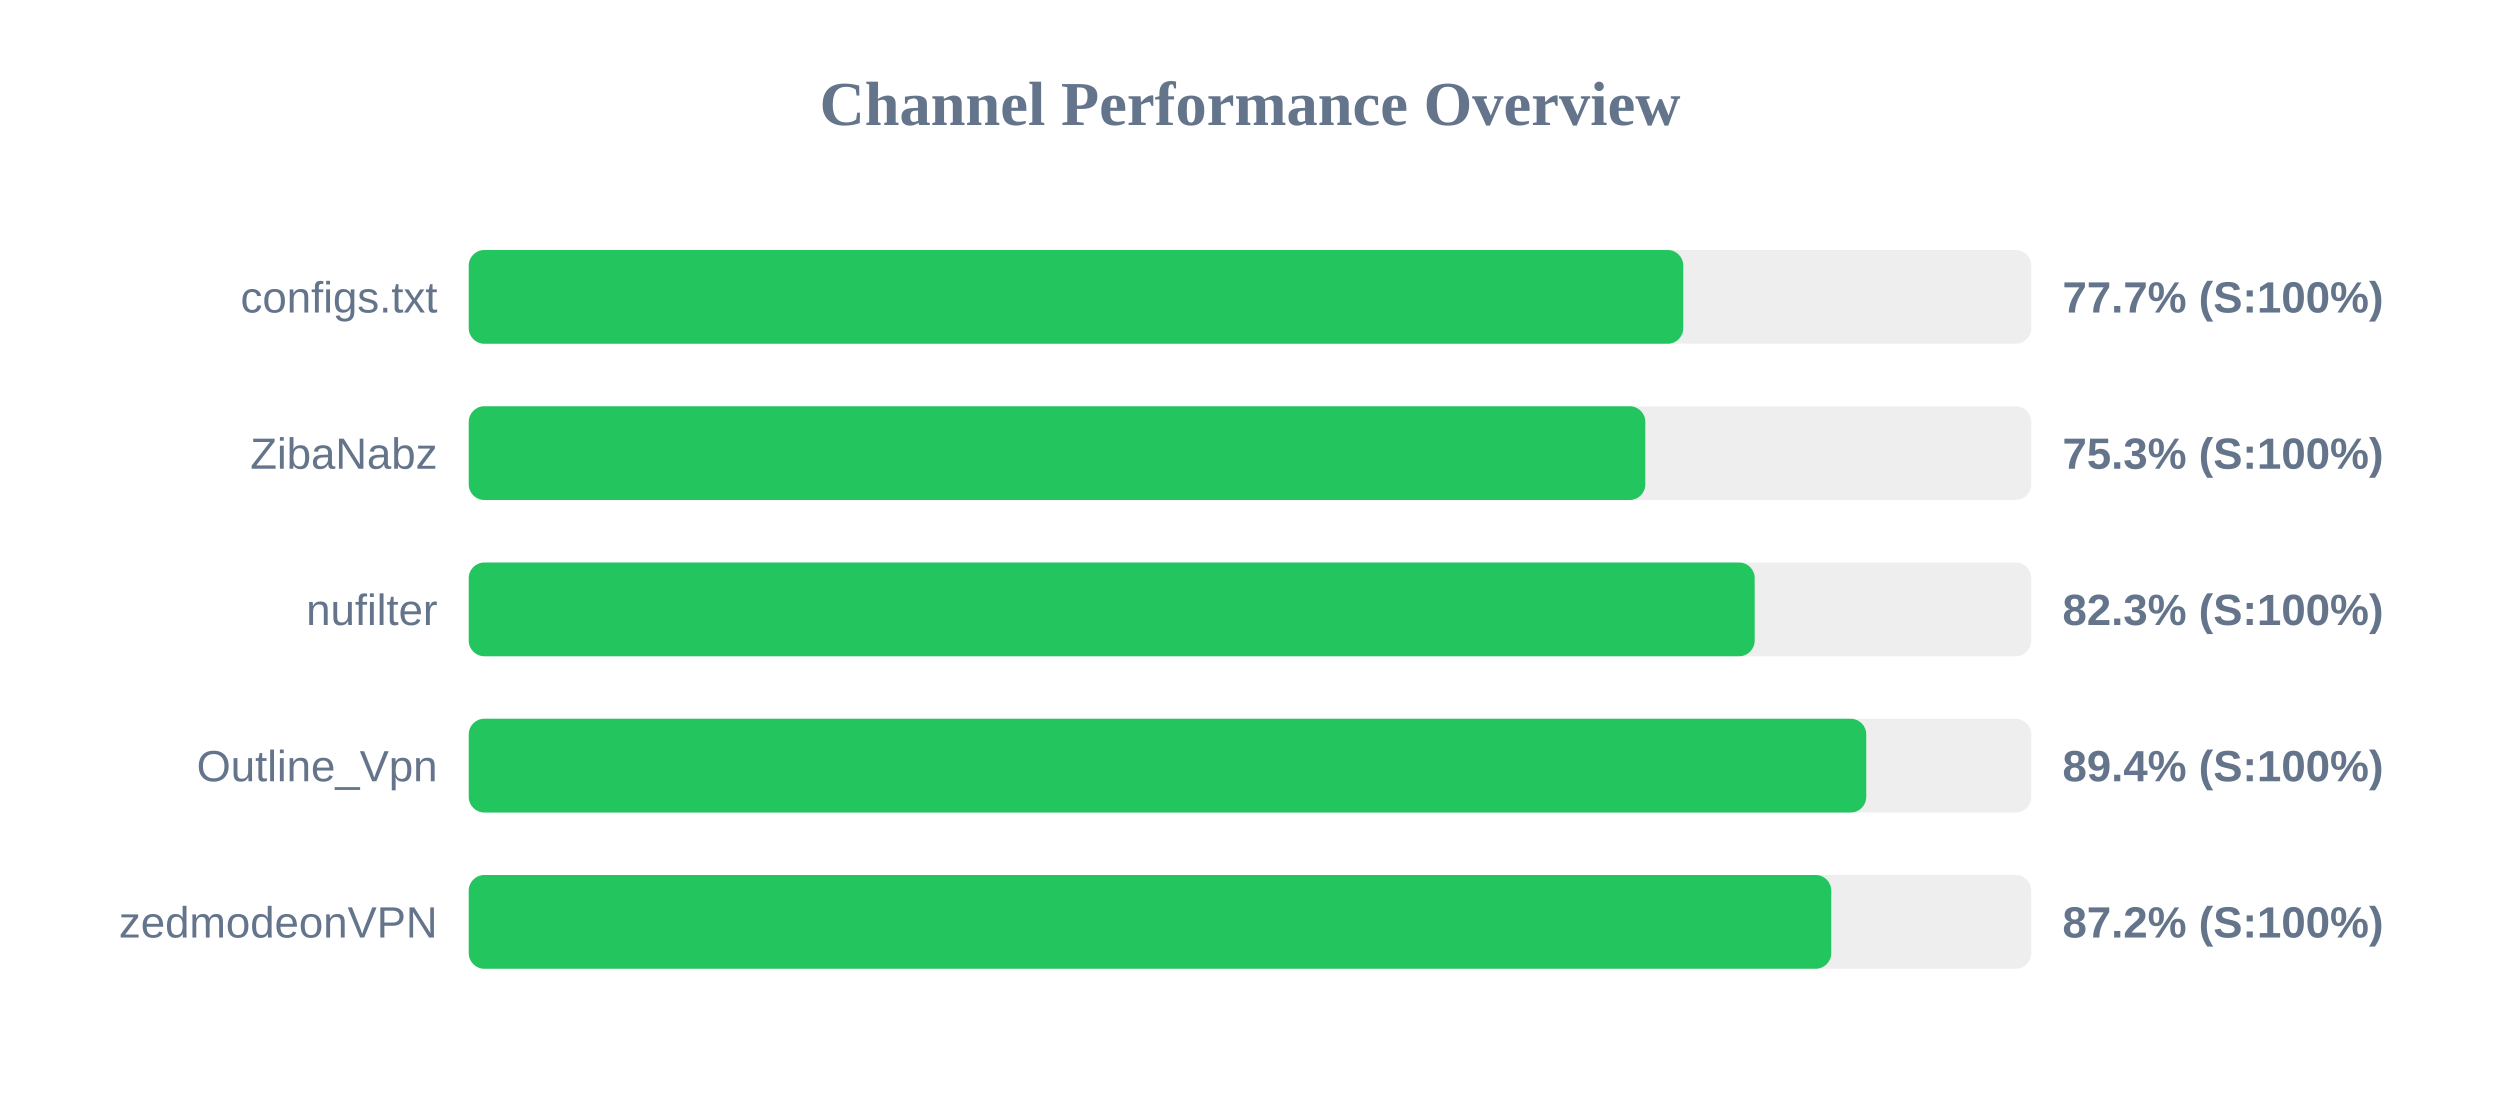
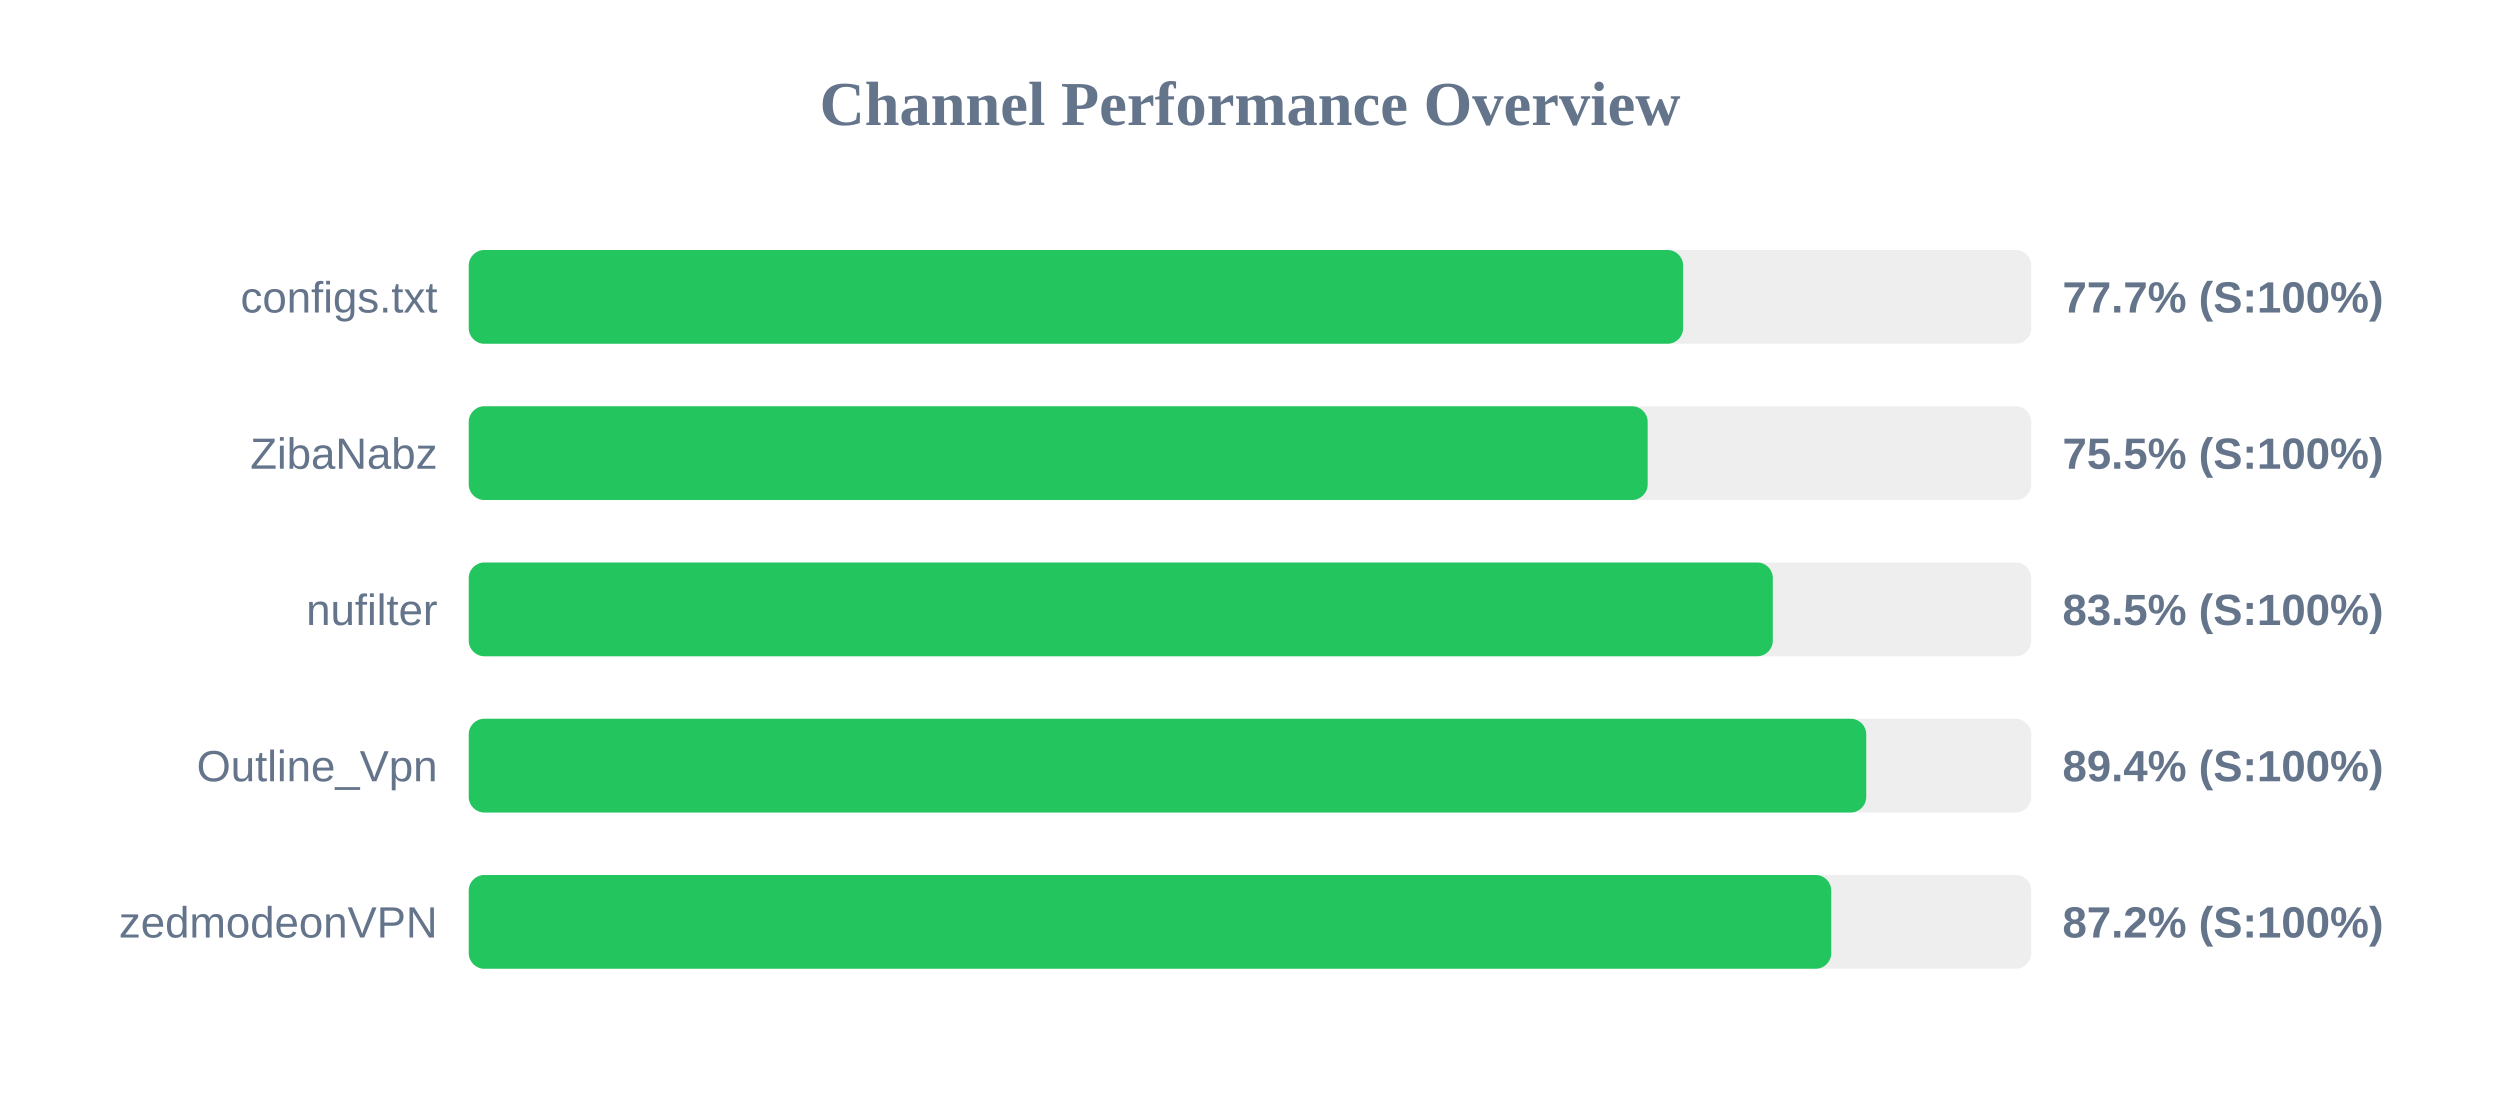
<svg xmlns="http://www.w3.org/2000/svg" width="800" height="350" version="1.1">
  <style>
        .row { font: 14px Arial; fill: #64748b; }
        .score { font: bold 14px Arial; fill: #64748b; }
    </style>
  <text x="400" y="40" text-anchor="middle" font-size="20px" font-weight="bold" fill="#64748b">Channel Performance Overview</text>
  <rect x="150" y="80" width="500" height="30" fill="#eee" rx="5" />
-   <rect x="150" y="80" width="388.65" height="30" fill="#22c55e" rx="5" />
+   <rect x="150" y="80" width="388.6" height="30" fill="#22c55e" rx="5" />
  <text x="140" y="100" text-anchor="end" class="row">configs.txt</text>
  <text x="660" y="100" text-anchor="start" class="score">77.7% (S:100%)</text>
  <rect x="150" y="130" width="500" height="30" fill="#eee" rx="5" />
-   <rect x="150" y="130" width="376.5" height="30" fill="#22c55e" rx="5" />
+   <rect x="150" y="130" width="377.25" height="30" fill="#22c55e" rx="5" />
  <text x="140" y="150" text-anchor="end" class="row">ZibaNabz</text>
-   <text x="660" y="150" text-anchor="start" class="score">75.3% (S:100%)</text>
+   <text x="660" y="150" text-anchor="start" class="score">75.5% (S:100%)</text>
  <rect x="150" y="180" width="500" height="30" fill="#eee" rx="5" />
-   <rect x="150" y="180" width="411.5" height="30" fill="#22c55e" rx="5" />
+   <rect x="150" y="180" width="417.3" height="30" fill="#22c55e" rx="5" />
  <text x="140" y="200" text-anchor="end" class="row">nufilter</text>
-   <text x="660" y="200" text-anchor="start" class="score">82.3% (S:100%)</text>
+   <text x="660" y="200" text-anchor="start" class="score">83.5% (S:100%)</text>
  <rect x="150" y="230" width="500" height="30" fill="#eee" rx="5" />
  <rect x="150" y="230" width="447.2" height="30" fill="#22c55e" rx="5" />
  <text x="140" y="250" text-anchor="end" class="row">Outline_Vpn</text>
  <text x="660" y="250" text-anchor="start" class="score">89.4% (S:100%)</text>
  <rect x="150" y="280" width="500" height="30" fill="#eee" rx="5" />
  <rect x="150" y="280" width="436.0" height="30" fill="#22c55e" rx="5" />
  <text x="140" y="300" text-anchor="end" class="row">zedmodeonVPN</text>
  <text x="660" y="300" text-anchor="start" class="score">87.2% (S:100%)</text>
</svg>
